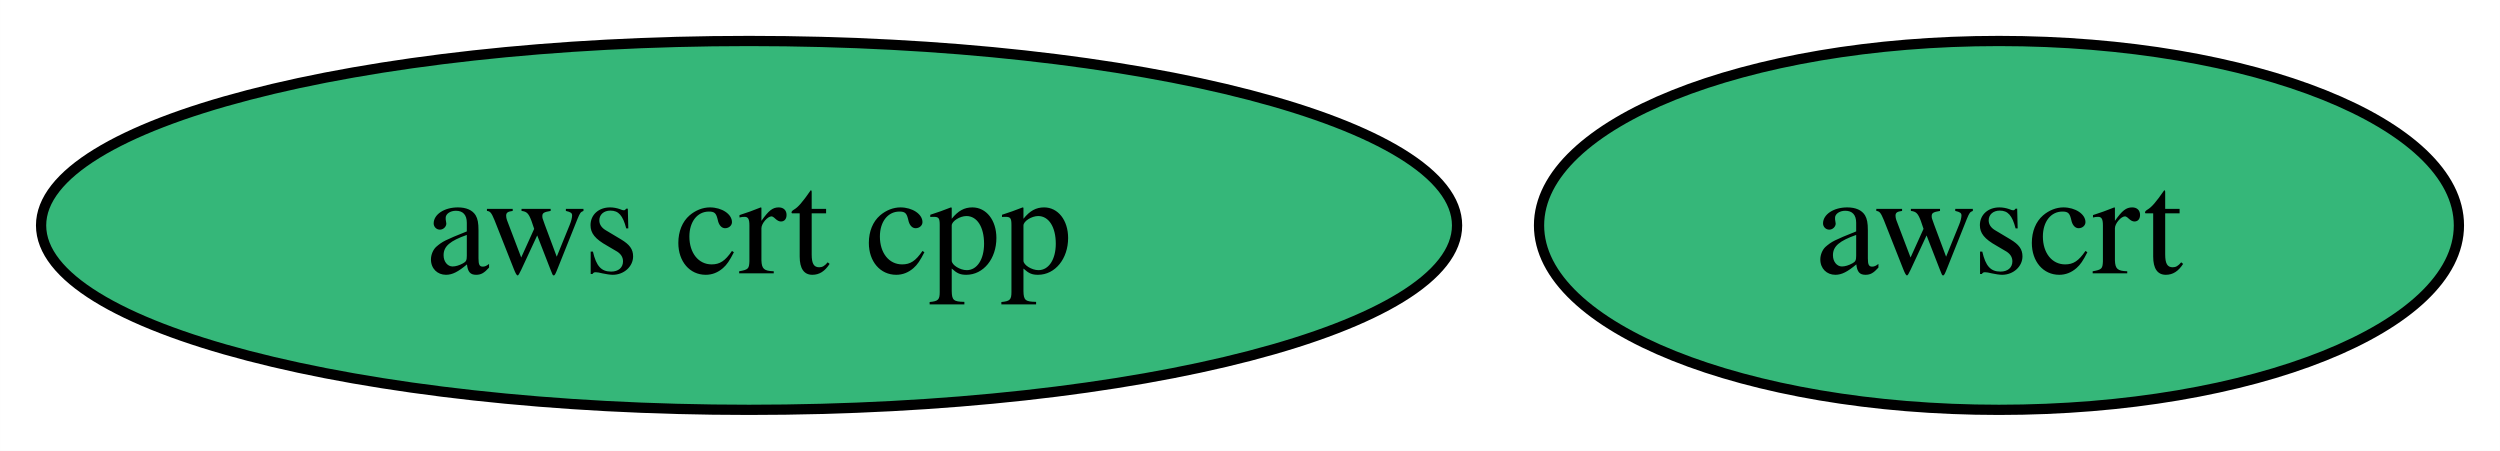
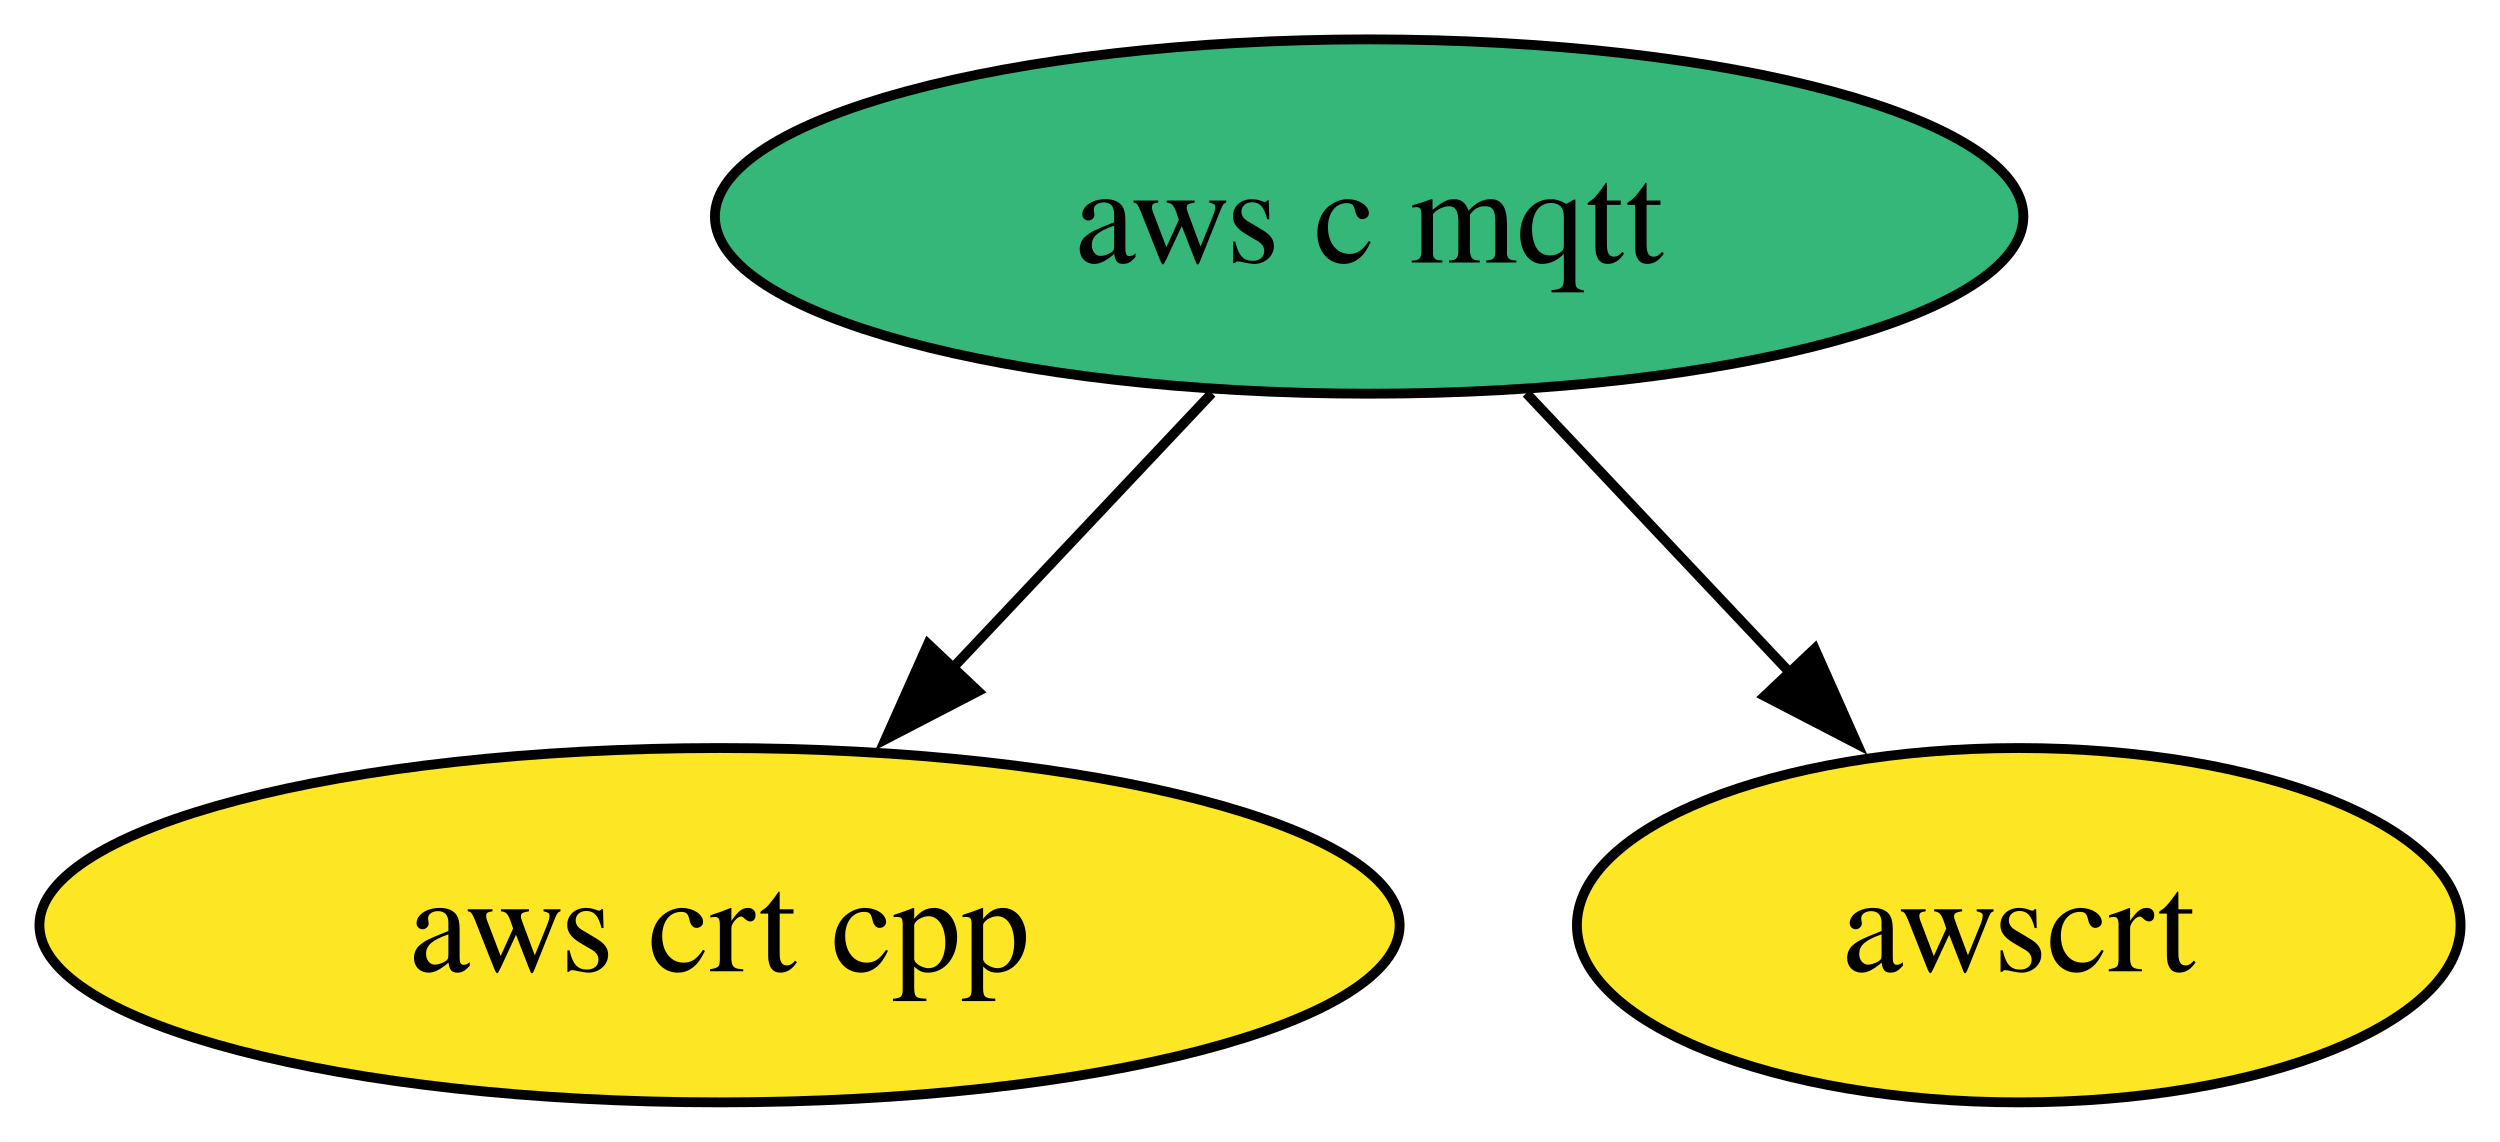
- <svg xmlns="http://www.w3.org/2000/svg" xmlns:xlink="http://www.w3.org/1999/xlink" width="244pt" height="44pt" viewBox="0.00 0.00 243.98 44.00">
-   <g id="graph0" class="graph" transform="scale(1 1) rotate(0) translate(4 40)">
-     <polygon fill="white" stroke="none" points="-4,4 -4,-40 239.98,-40 239.98,4 -4,4" />
+ <svg xmlns="http://www.w3.org/2000/svg" xmlns:xlink="http://www.w3.org/1999/xlink" width="254pt" height="116pt" viewBox="0.00 0.00 253.99 116.00">
+   <g id="graph0" class="graph" transform="scale(1 1) rotate(0) translate(4 112)">
+     <polygon fill="white" stroke="none" points="-4,4 -4,-112 249.99,-112 249.99,4 -4,4" />
    <g id="node1" class="node">
      <g id="a_node1">
-         <a xlink:href="https://github.com/conda-forge/aws-crt-cpp-feedstock" xlink:title="aws crt cpp">
-           <ellipse fill="#35b779" stroke="black" cx="69.1" cy="-18" rx="69.1" ry="18" />
-           <text text-anchor="middle" x="69.1" y="-13.32" font-family="Times,serif" font-size="14.00">aws crt cpp</text>
+         <a xlink:href="https://github.com/conda-forge/aws-c-mqtt-feedstock" xlink:title="aws c mqtt">
+           <ellipse fill="#35b779" stroke="black" cx="135.1" cy="-90" rx="66.47" ry="18" />
+           <text text-anchor="middle" x="135.1" y="-85.33" font-family="Times,serif" font-size="14.00">aws c mqtt</text>
        </a>
      </g>
    </g>
    <g id="node2" class="node">
      <g id="a_node2">
-         <a xlink:href="https://github.com/conda-forge/awscrt-feedstock" xlink:title="awscrt">
-           <ellipse fill="#35b779" stroke="black" cx="191.09" cy="-18" rx="44.89" ry="18" />
-           <text text-anchor="middle" x="191.09" y="-13.32" font-family="Times,serif" font-size="14.00">awscrt</text>
+         <a xlink:href="https://github.com/conda-forge/aws-crt-cpp-feedstock" xlink:title="aws crt cpp">
+           <ellipse fill="#fde725" stroke="black" cx="69.1" cy="-18" rx="69.1" ry="18" />
+           <text text-anchor="middle" x="69.1" y="-13.32" font-family="Times,serif" font-size="14.00">aws crt cpp</text>
        </a>
      </g>
    </g>
+     <g id="edge1" class="edge">
+       <path fill="none" stroke="black" d="M119.12,-72.05C111.17,-63.63 101.42,-53.28 92.64,-43.97" />
+       <polygon fill="black" stroke="black" points="95.37,-41.77 85.96,-36.89 90.28,-46.57 95.37,-41.77" />
+     </g>
+     <g id="node3" class="node">
+       <g id="a_node3">
+         <a xlink:href="https://github.com/conda-forge/awscrt-feedstock" xlink:title="awscrt">
+           <ellipse fill="#fde725" stroke="black" cx="201.1" cy="-18" rx="44.89" ry="18" />
+           <text text-anchor="middle" x="201.1" y="-13.32" font-family="Times,serif" font-size="14.00">awscrt</text>
+         </a>
+       </g>
+     </g>
+     <g id="edge2" class="edge">
+       <path fill="none" stroke="black" d="M151.07,-72.05C159.13,-63.5 169.06,-52.97 177.94,-43.56" />
+       <polygon fill="black" stroke="black" points="180.37,-46.09 184.68,-36.41 175.28,-41.28 180.37,-46.09" />
+     </g>
  </g>
</svg>
